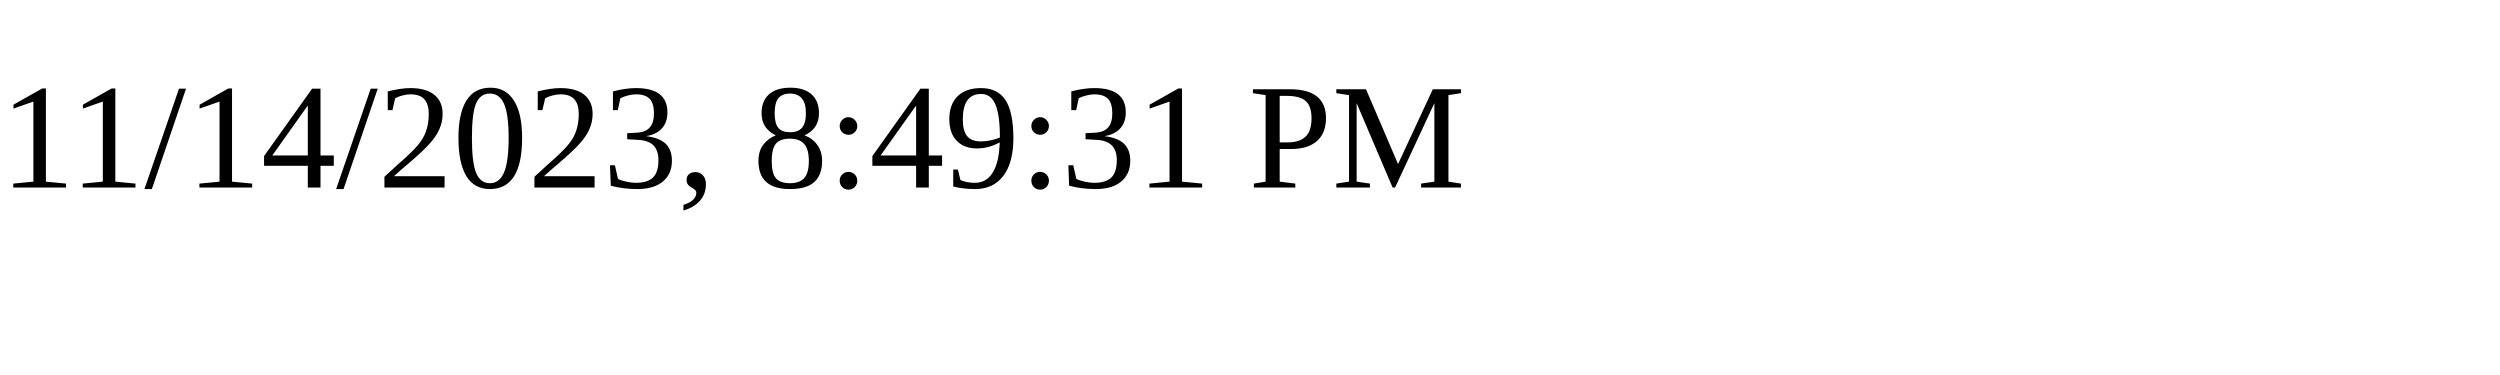
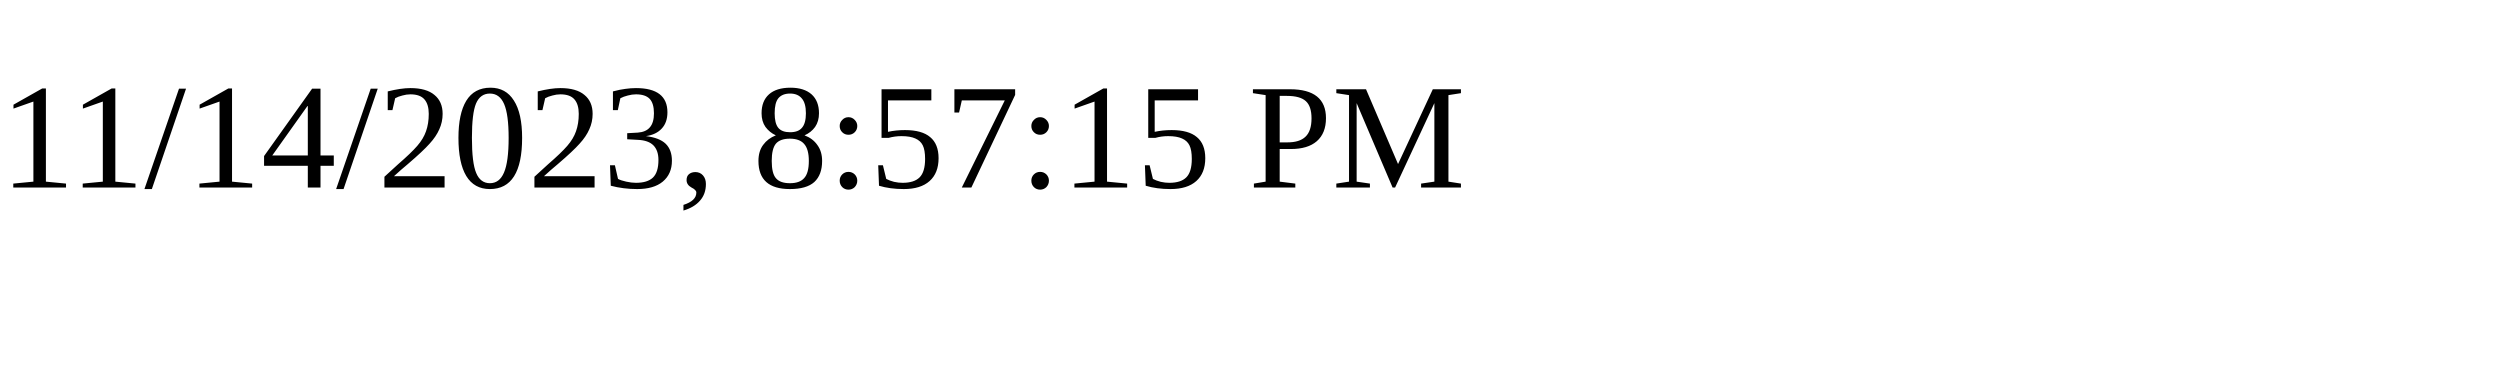
<svg xmlns="http://www.w3.org/2000/svg" height="30" width="200">
-   <text x="0" y="15">11/14/2023, 8:49:31 PM</text>
+   <text x="0" y="15">11/14/2023, 8:57:15 PM</text>
</svg>
